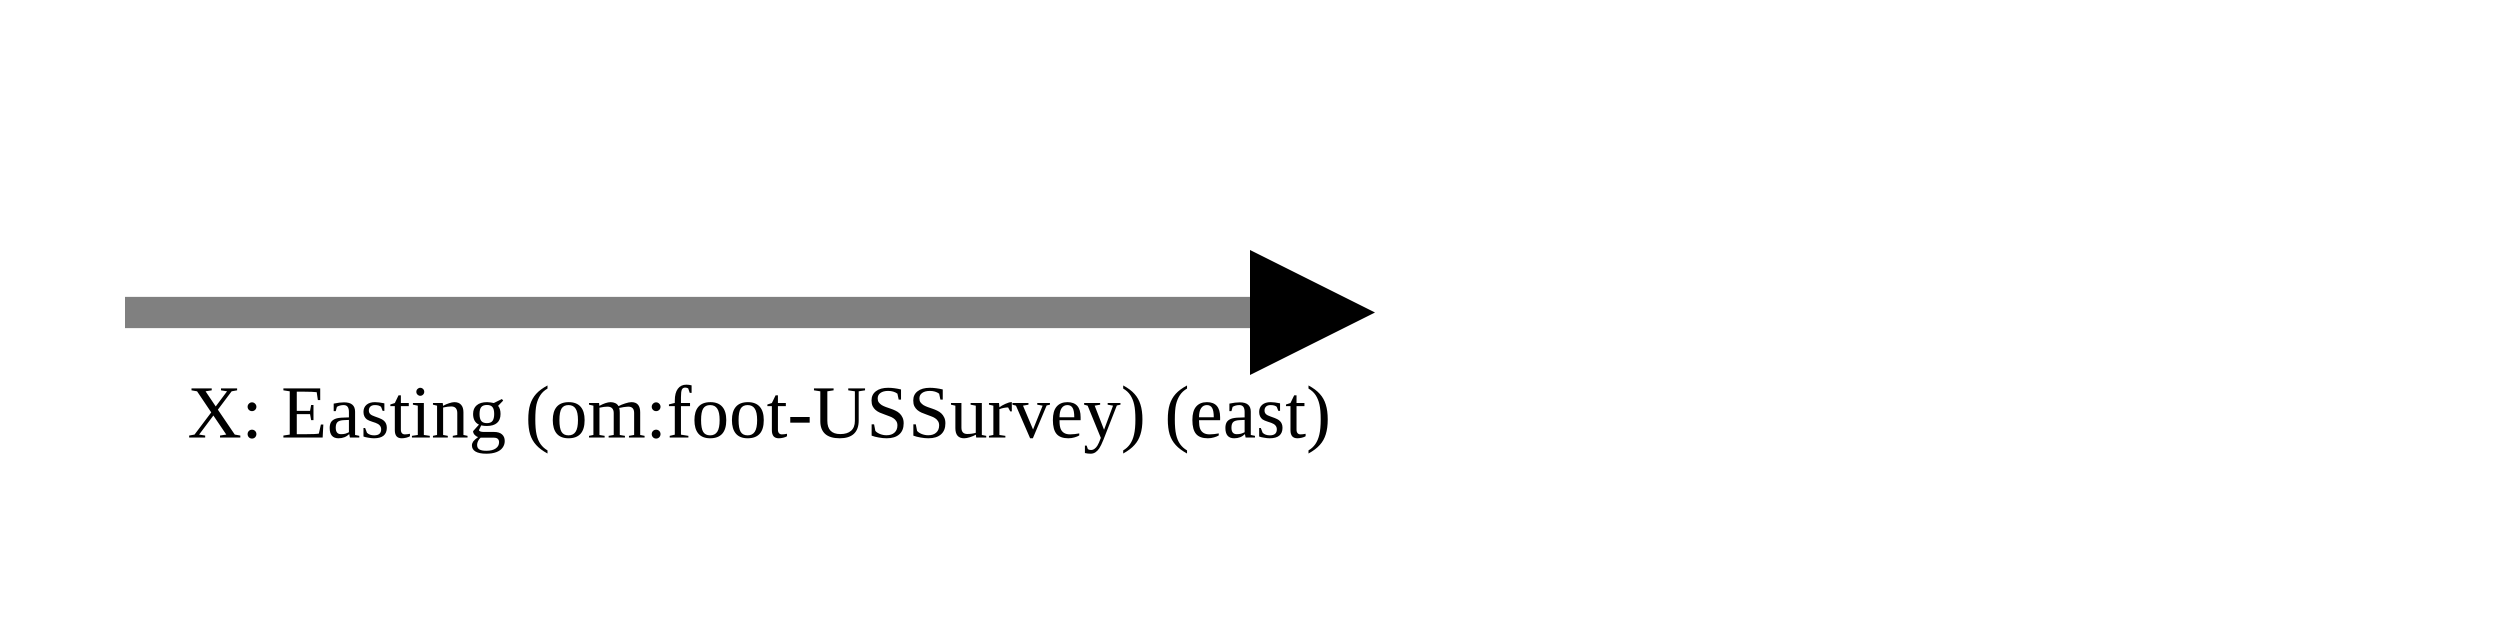
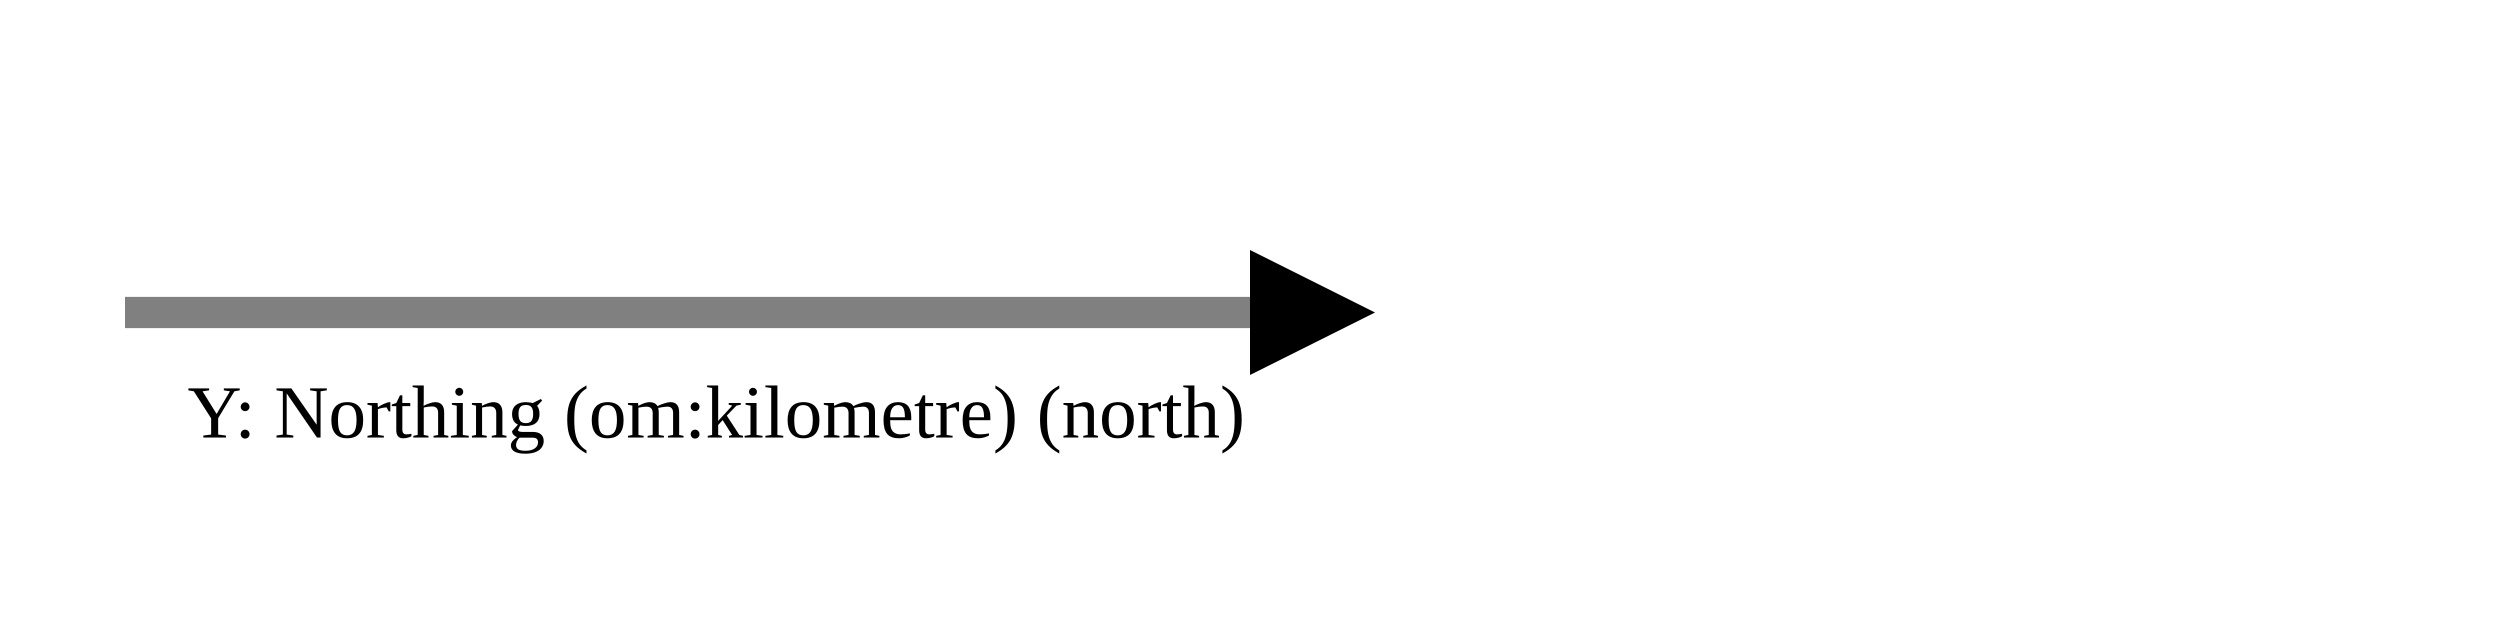
<svg xmlns="http://www.w3.org/2000/svg" version="1.1" width="400" height="100" viewbox="0 0 275 100">
  <defs>
    <marker id="arrowhead" markerWidth="10" markerHeight="7" refX="0" refY="2" orient="auto">
      <polygon points="0 0, 4 2, 0 4" />
    </marker>
  </defs>
  <line x1="20" y1="50" x2="200" y2="50" stroke="gray" stroke-width="5" marker-end="url(#arrowhead)" />
-   <text x="30" y="70" class="small">X: Easting (om:foot-USSurvey) (east)</text>
+   <text x="30" y="70" class="small">Y: Northing (om:kilometre) (north)</text>
</svg>
